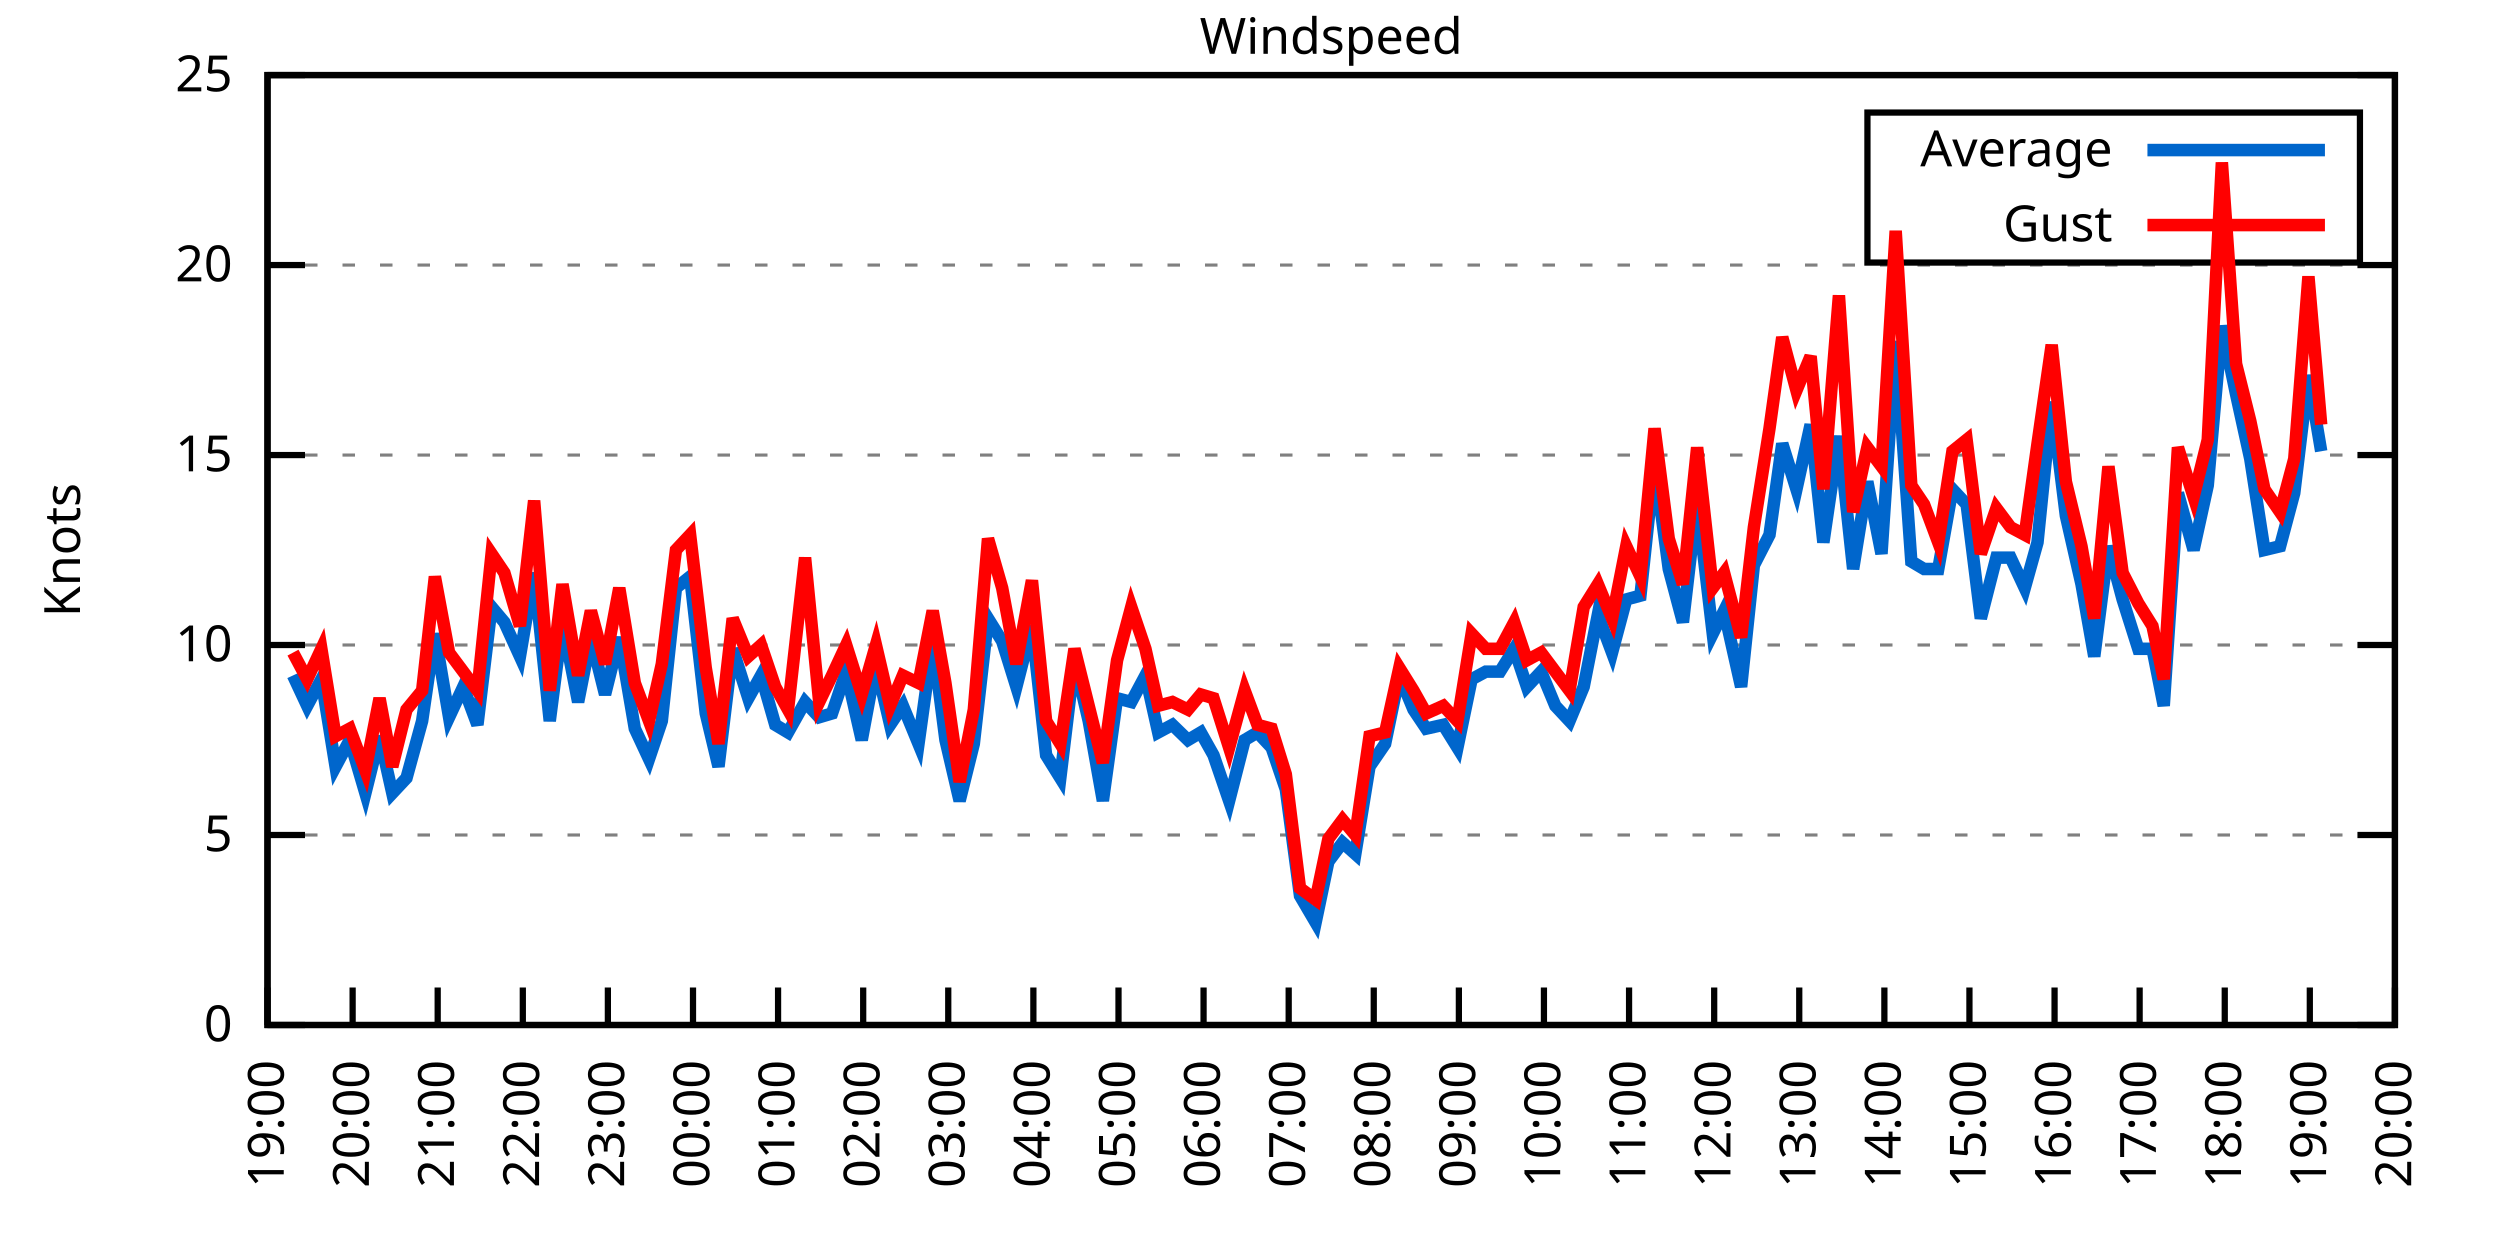
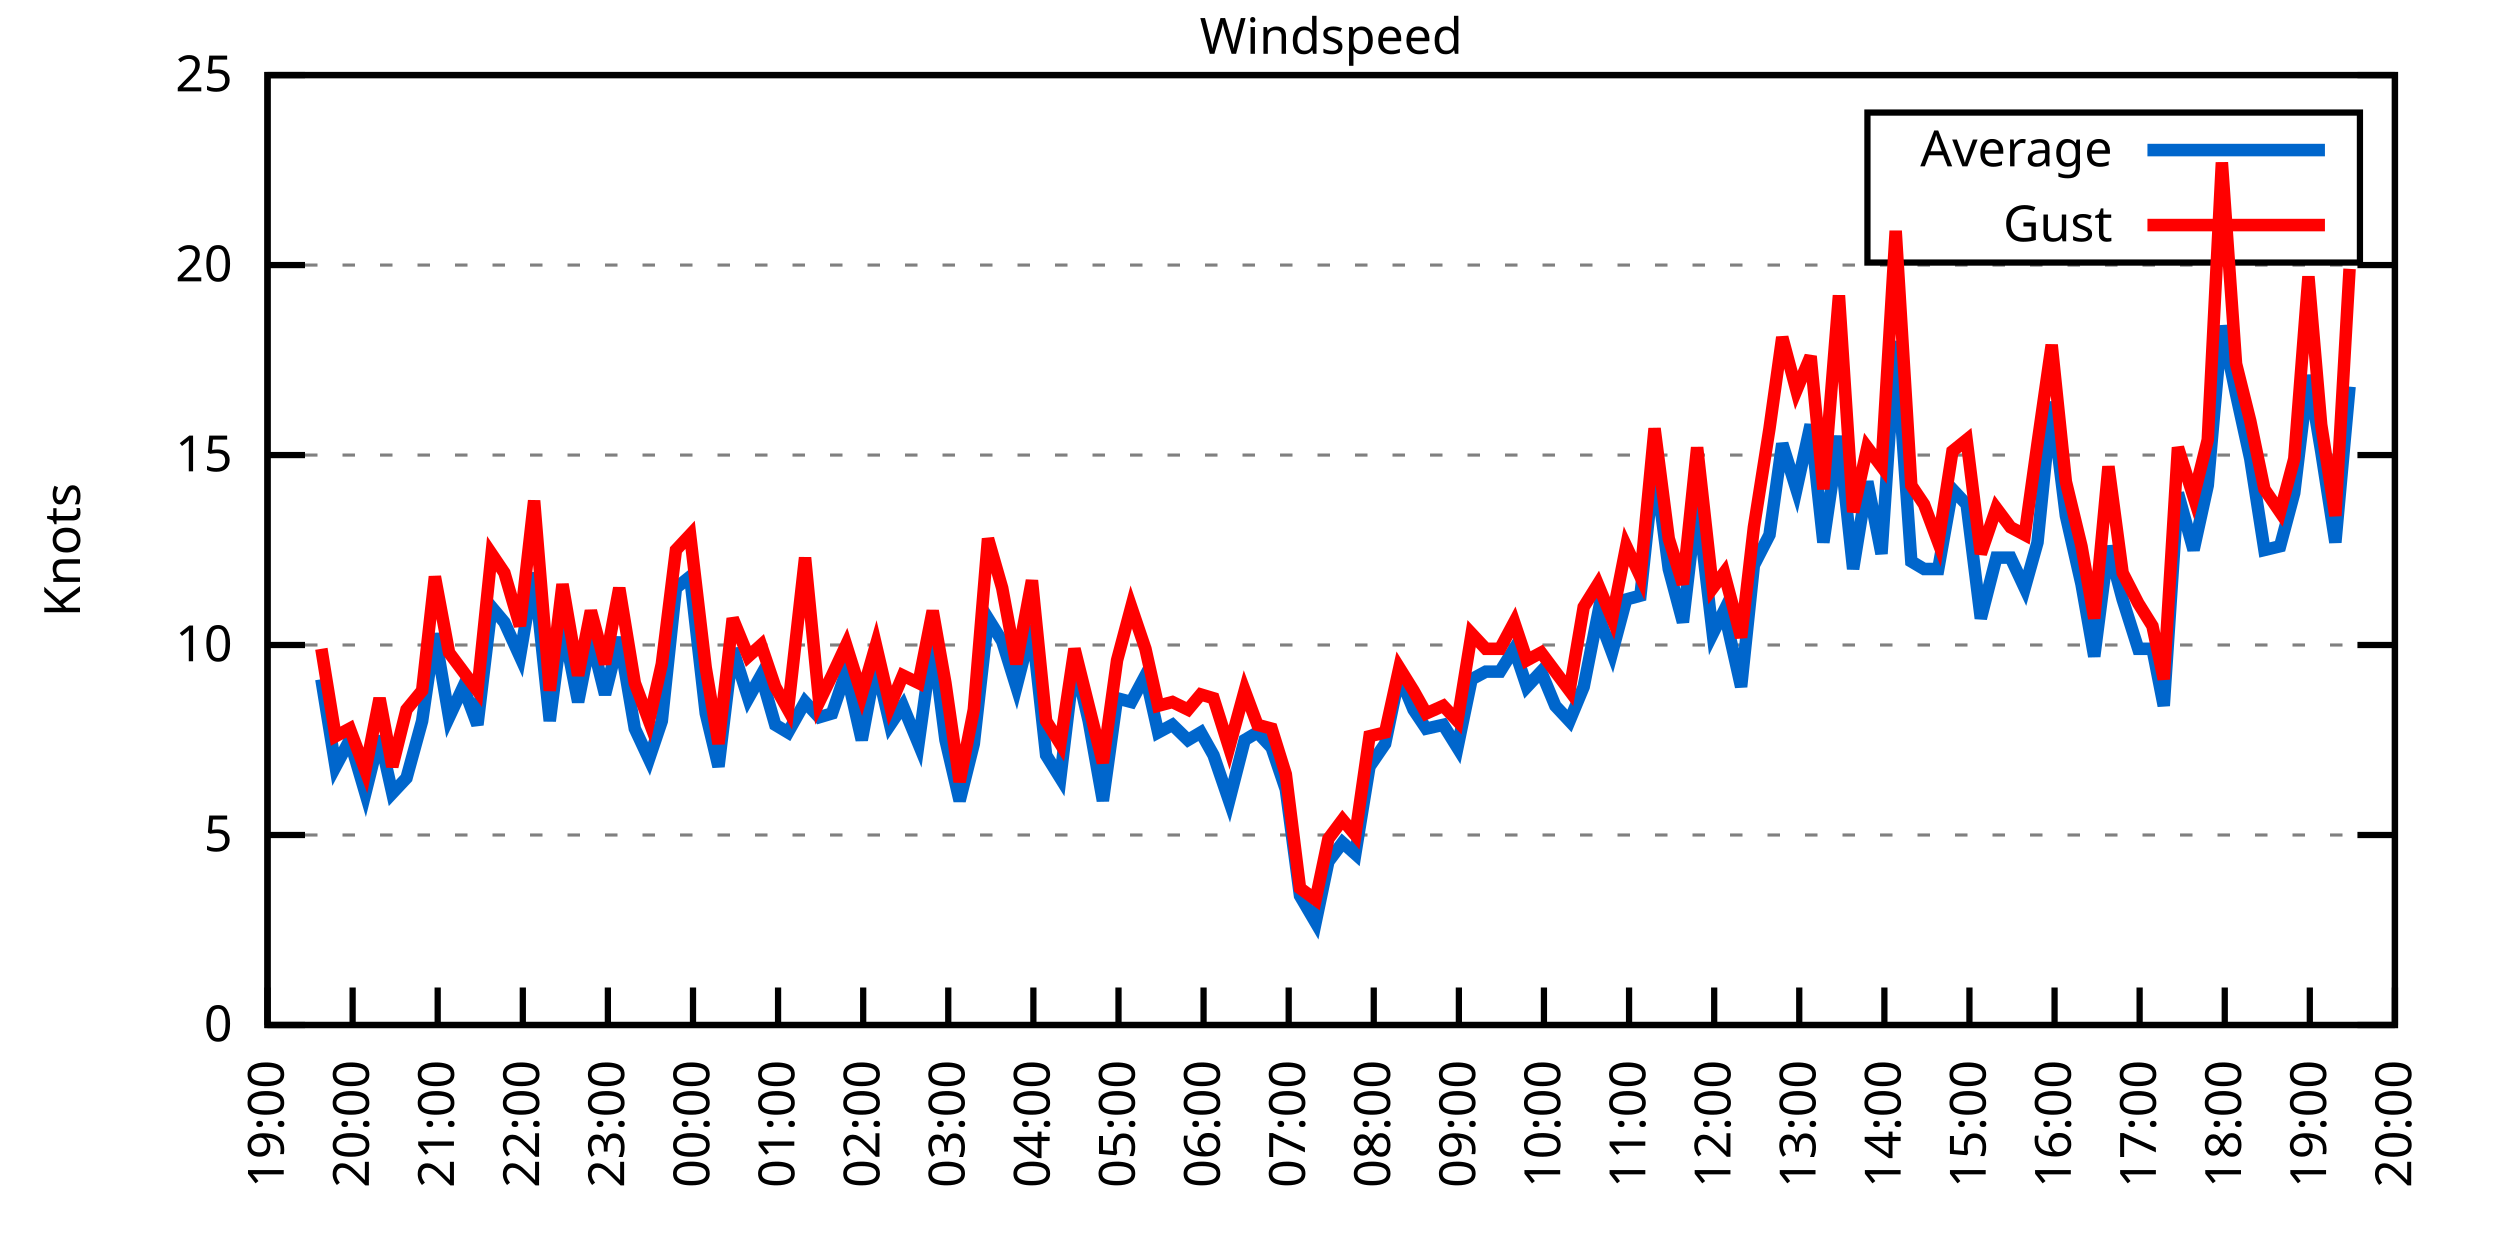
<svg xmlns="http://www.w3.org/2000/svg" xmlns:xlink="http://www.w3.org/1999/xlink" width="400" height="200" viewBox="0 0 400 200">
  <g id="gnuplot_canvas">
    <rect x="0" y="0" width="400" height="200" fill="none" />
    <defs>
      <circle id="gpDot" r="0.5" stroke-width="0.5" stroke="currentColor" />
      <path id="gpPt0" stroke-width="0.333" stroke="currentColor" d="M-1,0 h2 M0,-1 v2" />
      <path id="gpPt1" stroke-width="0.333" stroke="currentColor" d="M-1,-1 L1,1 M1,-1 L-1,1" />
      <path id="gpPt2" stroke-width="0.333" stroke="currentColor" d="M-1,0 L1,0 M0,-1 L0,1 M-1,-1 L1,1 M-1,1 L1,-1" />
      <rect id="gpPt3" stroke-width="0.333" stroke="currentColor" x="-1" y="-1" width="2" height="2" />
      <rect id="gpPt4" stroke-width="0.333" stroke="currentColor" fill="currentColor" x="-1" y="-1" width="2" height="2" />
      <circle id="gpPt5" stroke-width="0.333" stroke="currentColor" cx="0" cy="0" r="1" />
      <use xlink:href="#gpPt5" id="gpPt6" fill="currentColor" stroke="none" />
      <path id="gpPt7" stroke-width="0.333" stroke="currentColor" d="M0,-1.33 L-1.33,0.67 L1.33,0.67 z" />
      <use xlink:href="#gpPt7" id="gpPt8" fill="currentColor" stroke="none" />
      <use xlink:href="#gpPt7" id="gpPt9" stroke="currentColor" transform="rotate(180)" />
      <use xlink:href="#gpPt9" id="gpPt10" fill="currentColor" stroke="none" />
      <use xlink:href="#gpPt3" id="gpPt11" stroke="currentColor" transform="rotate(45)" />
      <use xlink:href="#gpPt11" id="gpPt12" fill="currentColor" stroke="none" />
      <path id="gpPt13" stroke-width="0.333" stroke="currentColor" d="M0,1.330 L1.265,0.411 L0.782,-1.067 L-0.782,-1.076 L-1.265,0.411 z" />
      <use xlink:href="#gpPt13" id="gpPt14" fill="currentColor" stroke="none" />
      <filter id="textbox" filterUnits="objectBoundingBox" x="0" y="0" height="1" width="1">
        <feFlood flood-color="white" flood-opacity="1" result="bgnd" />
        <feComposite in="SourceGraphic" in2="bgnd" operator="atop" />
      </filter>
      <filter id="greybox" filterUnits="objectBoundingBox" x="0" y="0" height="1" width="1">
        <feFlood flood-color="lightgrey" flood-opacity="1" result="grey" />
        <feComposite in="SourceGraphic" in2="grey" operator="atop" />
      </filter>
    </defs>
    <g fill="none" color="white" stroke="currentColor" stroke-width="1.00" stroke-linecap="butt" stroke-linejoin="miter">
</g>
    <g fill="none" color="black" stroke="currentColor" stroke-width="1.00" stroke-linecap="butt" stroke-linejoin="miter">
      <g stroke="none" shape-rendering="crispEdges">
        <polygon fill="rgb(255, 255, 255)" points="42.80,164.00 383.18,164.00 383.18,12.02 42.80,12.02 " />
      </g>
    </g>
    <g fill="none" color="black" stroke="currentColor" stroke-width="1.00" stroke-linecap="butt" stroke-linejoin="miter">
</g>
    <g fill="none" color="black" stroke="black" stroke-width="0.50" stroke-linecap="butt" stroke-linejoin="miter">
</g>
    <g fill="none" color="gray" stroke="currentColor" stroke-width="0.50" stroke-linecap="butt" stroke-linejoin="miter">
      <path stroke="gray" stroke-dasharray="2,4" class="gridline" d="M42.80,164.00 L383.19,164.00  " />
    </g>
    <g fill="none" color="gray" stroke="gray" stroke-width="1.00" stroke-linecap="butt" stroke-linejoin="miter">
</g>
    <g fill="none" color="black" stroke="currentColor" stroke-width="1.00" stroke-linecap="butt" stroke-linejoin="miter">
      <path stroke="black" d="M42.80,164.00 L48.80,164.00 M383.19,164.00 L377.19,164.00  " />
      <g transform="translate(37.20,166.60)" stroke="none" fill="black" font-family="Sans" font-size="8.00" text-anchor="end">
        <text>
          <tspan font-family="Sans"> 0</tspan>
        </text>
      </g>
    </g>
    <g fill="none" color="black" stroke="currentColor" stroke-width="1.00" stroke-linecap="butt" stroke-linejoin="miter">
</g>
    <g fill="none" color="black" stroke="black" stroke-width="0.50" stroke-linecap="butt" stroke-linejoin="miter">
</g>
    <g fill="none" color="gray" stroke="currentColor" stroke-width="0.50" stroke-linecap="butt" stroke-linejoin="miter">
      <path stroke="gray" stroke-dasharray="2,4" class="gridline" d="M42.80,133.60 L383.19,133.60  " />
    </g>
    <g fill="none" color="gray" stroke="gray" stroke-width="1.00" stroke-linecap="butt" stroke-linejoin="miter">
</g>
    <g fill="none" color="black" stroke="currentColor" stroke-width="1.00" stroke-linecap="butt" stroke-linejoin="miter">
      <path stroke="black" d="M42.80,133.60 L48.80,133.60 M383.19,133.60 L377.19,133.60  " />
      <g transform="translate(37.20,136.20)" stroke="none" fill="black" font-family="Sans" font-size="8.00" text-anchor="end">
        <text>
          <tspan font-family="Sans"> 5</tspan>
        </text>
      </g>
    </g>
    <g fill="none" color="black" stroke="currentColor" stroke-width="1.00" stroke-linecap="butt" stroke-linejoin="miter">
</g>
    <g fill="none" color="black" stroke="black" stroke-width="0.50" stroke-linecap="butt" stroke-linejoin="miter">
</g>
    <g fill="none" color="gray" stroke="currentColor" stroke-width="0.50" stroke-linecap="butt" stroke-linejoin="miter">
      <path stroke="gray" stroke-dasharray="2,4" class="gridline" d="M42.80,103.20 L383.19,103.20  " />
    </g>
    <g fill="none" color="gray" stroke="gray" stroke-width="1.00" stroke-linecap="butt" stroke-linejoin="miter">
</g>
    <g fill="none" color="black" stroke="currentColor" stroke-width="1.00" stroke-linecap="butt" stroke-linejoin="miter">
      <path stroke="black" d="M42.80,103.20 L48.80,103.20 M383.19,103.20 L377.19,103.20  " />
      <g transform="translate(37.20,105.80)" stroke="none" fill="black" font-family="Sans" font-size="8.00" text-anchor="end">
        <text>
          <tspan font-family="Sans"> 10</tspan>
        </text>
      </g>
    </g>
    <g fill="none" color="black" stroke="currentColor" stroke-width="1.00" stroke-linecap="butt" stroke-linejoin="miter">
</g>
    <g fill="none" color="black" stroke="black" stroke-width="0.50" stroke-linecap="butt" stroke-linejoin="miter">
</g>
    <g fill="none" color="gray" stroke="currentColor" stroke-width="0.50" stroke-linecap="butt" stroke-linejoin="miter">
      <path stroke="gray" stroke-dasharray="2,4" class="gridline" d="M42.80,72.81 L383.19,72.81  " />
    </g>
    <g fill="none" color="gray" stroke="gray" stroke-width="1.00" stroke-linecap="butt" stroke-linejoin="miter">
</g>
    <g fill="none" color="black" stroke="currentColor" stroke-width="1.00" stroke-linecap="butt" stroke-linejoin="miter">
      <path stroke="black" d="M42.80,72.81 L48.80,72.81 M383.19,72.81 L377.19,72.81  " />
      <g transform="translate(37.20,75.41)" stroke="none" fill="black" font-family="Sans" font-size="8.00" text-anchor="end">
        <text>
          <tspan font-family="Sans"> 15</tspan>
        </text>
      </g>
    </g>
    <g fill="none" color="black" stroke="currentColor" stroke-width="1.00" stroke-linecap="butt" stroke-linejoin="miter">
</g>
    <g fill="none" color="black" stroke="black" stroke-width="0.50" stroke-linecap="butt" stroke-linejoin="miter">
</g>
    <g fill="none" color="gray" stroke="currentColor" stroke-width="0.50" stroke-linecap="butt" stroke-linejoin="miter">
      <path stroke="gray" stroke-dasharray="2,4" class="gridline" d="M42.80,42.41 L383.19,42.41  " />
    </g>
    <g fill="none" color="gray" stroke="gray" stroke-width="1.00" stroke-linecap="butt" stroke-linejoin="miter">
</g>
    <g fill="none" color="black" stroke="currentColor" stroke-width="1.00" stroke-linecap="butt" stroke-linejoin="miter">
      <path stroke="black" d="M42.80,42.41 L48.80,42.41 M383.19,42.41 L377.19,42.41  " />
      <g transform="translate(37.20,45.01)" stroke="none" fill="black" font-family="Sans" font-size="8.00" text-anchor="end">
        <text>
          <tspan font-family="Sans"> 20</tspan>
        </text>
      </g>
    </g>
    <g fill="none" color="black" stroke="currentColor" stroke-width="1.00" stroke-linecap="butt" stroke-linejoin="miter">
</g>
    <g fill="none" color="black" stroke="black" stroke-width="0.50" stroke-linecap="butt" stroke-linejoin="miter">
</g>
    <g fill="none" color="gray" stroke="currentColor" stroke-width="0.50" stroke-linecap="butt" stroke-linejoin="miter">
      <path stroke="gray" stroke-dasharray="2,4" class="gridline" d="M42.80,12.01 L383.19,12.01  " />
    </g>
    <g fill="none" color="gray" stroke="gray" stroke-width="1.00" stroke-linecap="butt" stroke-linejoin="miter">
</g>
    <g fill="none" color="black" stroke="currentColor" stroke-width="1.00" stroke-linecap="butt" stroke-linejoin="miter">
      <path stroke="black" d="M42.80,12.01 L48.80,12.01 M383.19,12.01 L377.19,12.01  " />
      <g transform="translate(37.20,14.61)" stroke="none" fill="black" font-family="Sans" font-size="8.00" text-anchor="end">
        <text>
          <tspan font-family="Sans"> 25</tspan>
        </text>
      </g>
    </g>
    <g fill="none" color="black" stroke="currentColor" stroke-width="1.00" stroke-linecap="butt" stroke-linejoin="miter">
      <path stroke="black" d="M42.80,164.00 L42.80,158.00  " />
      <g transform="translate(45.40,169.60) rotate(270.00)" stroke="none" fill="black" font-family="Sans" font-size="8.00" text-anchor="end">
        <text>
          <tspan font-family="Sans">19:00</tspan>
        </text>
      </g>
    </g>
    <g fill="none" color="black" stroke="currentColor" stroke-width="1.00" stroke-linecap="butt" stroke-linejoin="miter">
      <path stroke="black" d="M56.42,164.00 L56.42,158.00  " />
      <g transform="translate(59.02,169.60) rotate(270.00)" stroke="none" fill="black" font-family="Sans" font-size="8.00" text-anchor="end">
        <text>
          <tspan font-family="Sans">20:00</tspan>
        </text>
      </g>
    </g>
    <g fill="none" color="black" stroke="currentColor" stroke-width="1.00" stroke-linecap="butt" stroke-linejoin="miter">
      <path stroke="black" d="M70.03,164.00 L70.03,158.00  " />
      <g transform="translate(72.63,169.60) rotate(270.00)" stroke="none" fill="black" font-family="Sans" font-size="8.00" text-anchor="end">
        <text>
          <tspan font-family="Sans">21:00</tspan>
        </text>
      </g>
    </g>
    <g fill="none" color="black" stroke="currentColor" stroke-width="1.00" stroke-linecap="butt" stroke-linejoin="miter">
      <path stroke="black" d="M83.65,164.00 L83.65,158.00  " />
      <g transform="translate(86.25,169.60) rotate(270.00)" stroke="none" fill="black" font-family="Sans" font-size="8.00" text-anchor="end">
        <text>
          <tspan font-family="Sans">22:00</tspan>
        </text>
      </g>
    </g>
    <g fill="none" color="black" stroke="currentColor" stroke-width="1.00" stroke-linecap="butt" stroke-linejoin="miter">
      <path stroke="black" d="M97.26,164.00 L97.26,158.00  " />
      <g transform="translate(99.86,169.60) rotate(270.00)" stroke="none" fill="black" font-family="Sans" font-size="8.00" text-anchor="end">
        <text>
          <tspan font-family="Sans">23:00</tspan>
        </text>
      </g>
    </g>
    <g fill="none" color="black" stroke="currentColor" stroke-width="1.00" stroke-linecap="butt" stroke-linejoin="miter">
      <path stroke="black" d="M110.88,164.00 L110.88,158.00  " />
      <g transform="translate(113.48,169.60) rotate(270.00)" stroke="none" fill="black" font-family="Sans" font-size="8.00" text-anchor="end">
        <text>
          <tspan font-family="Sans">00:00</tspan>
        </text>
      </g>
    </g>
    <g fill="none" color="black" stroke="currentColor" stroke-width="1.00" stroke-linecap="butt" stroke-linejoin="miter">
      <path stroke="black" d="M124.49,164.00 L124.49,158.00  " />
      <g transform="translate(127.09,169.60) rotate(270.00)" stroke="none" fill="black" font-family="Sans" font-size="8.00" text-anchor="end">
        <text>
          <tspan font-family="Sans">01:00</tspan>
        </text>
      </g>
    </g>
    <g fill="none" color="black" stroke="currentColor" stroke-width="1.00" stroke-linecap="butt" stroke-linejoin="miter">
      <path stroke="black" d="M138.11,164.00 L138.11,158.00  " />
      <g transform="translate(140.71,169.60) rotate(270.00)" stroke="none" fill="black" font-family="Sans" font-size="8.00" text-anchor="end">
        <text>
          <tspan font-family="Sans">02:00</tspan>
        </text>
      </g>
    </g>
    <g fill="none" color="black" stroke="currentColor" stroke-width="1.00" stroke-linecap="butt" stroke-linejoin="miter">
      <path stroke="black" d="M151.72,164.00 L151.72,158.00  " />
      <g transform="translate(154.32,169.60) rotate(270.00)" stroke="none" fill="black" font-family="Sans" font-size="8.00" text-anchor="end">
        <text>
          <tspan font-family="Sans">03:00</tspan>
        </text>
      </g>
    </g>
    <g fill="none" color="black" stroke="currentColor" stroke-width="1.00" stroke-linecap="butt" stroke-linejoin="miter">
      <path stroke="black" d="M165.34,164.00 L165.34,158.00  " />
      <g transform="translate(167.94,169.60) rotate(270.00)" stroke="none" fill="black" font-family="Sans" font-size="8.00" text-anchor="end">
        <text>
          <tspan font-family="Sans">04:00</tspan>
        </text>
      </g>
    </g>
    <g fill="none" color="black" stroke="currentColor" stroke-width="1.00" stroke-linecap="butt" stroke-linejoin="miter">
      <path stroke="black" d="M178.96,164.00 L178.96,158.00  " />
      <g transform="translate(181.56,169.60) rotate(270.00)" stroke="none" fill="black" font-family="Sans" font-size="8.00" text-anchor="end">
        <text>
          <tspan font-family="Sans">05:00</tspan>
        </text>
      </g>
    </g>
    <g fill="none" color="black" stroke="currentColor" stroke-width="1.00" stroke-linecap="butt" stroke-linejoin="miter">
      <path stroke="black" d="M192.57,164.00 L192.57,158.00  " />
      <g transform="translate(195.17,169.60) rotate(270.00)" stroke="none" fill="black" font-family="Sans" font-size="8.00" text-anchor="end">
        <text>
          <tspan font-family="Sans">06:00</tspan>
        </text>
      </g>
    </g>
    <g fill="none" color="black" stroke="currentColor" stroke-width="1.00" stroke-linecap="butt" stroke-linejoin="miter">
      <path stroke="black" d="M206.19,164.00 L206.19,158.00  " />
      <g transform="translate(208.79,169.60) rotate(270.00)" stroke="none" fill="black" font-family="Sans" font-size="8.00" text-anchor="end">
        <text>
          <tspan font-family="Sans">07:00</tspan>
        </text>
      </g>
    </g>
    <g fill="none" color="black" stroke="currentColor" stroke-width="1.00" stroke-linecap="butt" stroke-linejoin="miter">
      <path stroke="black" d="M219.80,164.00 L219.80,158.00  " />
      <g transform="translate(222.40,169.60) rotate(270.00)" stroke="none" fill="black" font-family="Sans" font-size="8.00" text-anchor="end">
        <text>
          <tspan font-family="Sans">08:00</tspan>
        </text>
      </g>
    </g>
    <g fill="none" color="black" stroke="currentColor" stroke-width="1.00" stroke-linecap="butt" stroke-linejoin="miter">
      <path stroke="black" d="M233.42,164.00 L233.42,158.00  " />
      <g transform="translate(236.02,169.60) rotate(270.00)" stroke="none" fill="black" font-family="Sans" font-size="8.00" text-anchor="end">
        <text>
          <tspan font-family="Sans">09:00</tspan>
        </text>
      </g>
    </g>
    <g fill="none" color="black" stroke="currentColor" stroke-width="1.00" stroke-linecap="butt" stroke-linejoin="miter">
      <path stroke="black" d="M247.03,164.00 L247.03,158.00  " />
      <g transform="translate(249.63,169.60) rotate(270.00)" stroke="none" fill="black" font-family="Sans" font-size="8.00" text-anchor="end">
        <text>
          <tspan font-family="Sans">10:00</tspan>
        </text>
      </g>
    </g>
    <g fill="none" color="black" stroke="currentColor" stroke-width="1.00" stroke-linecap="butt" stroke-linejoin="miter">
      <path stroke="black" d="M260.65,164.00 L260.65,158.00  " />
      <g transform="translate(263.25,169.60) rotate(270.00)" stroke="none" fill="black" font-family="Sans" font-size="8.00" text-anchor="end">
        <text>
          <tspan font-family="Sans">11:00</tspan>
        </text>
      </g>
    </g>
    <g fill="none" color="black" stroke="currentColor" stroke-width="1.00" stroke-linecap="butt" stroke-linejoin="miter">
      <path stroke="black" d="M274.27,164.00 L274.27,158.00  " />
      <g transform="translate(276.87,169.60) rotate(270.00)" stroke="none" fill="black" font-family="Sans" font-size="8.00" text-anchor="end">
        <text>
          <tspan font-family="Sans">12:00</tspan>
        </text>
      </g>
    </g>
    <g fill="none" color="black" stroke="currentColor" stroke-width="1.00" stroke-linecap="butt" stroke-linejoin="miter">
      <path stroke="black" d="M287.88,164.00 L287.88,158.00  " />
      <g transform="translate(290.48,169.60) rotate(270.00)" stroke="none" fill="black" font-family="Sans" font-size="8.00" text-anchor="end">
        <text>
          <tspan font-family="Sans">13:00</tspan>
        </text>
      </g>
    </g>
    <g fill="none" color="black" stroke="currentColor" stroke-width="1.00" stroke-linecap="butt" stroke-linejoin="miter">
      <path stroke="black" d="M301.50,164.00 L301.50,158.00  " />
      <g transform="translate(304.10,169.60) rotate(270.00)" stroke="none" fill="black" font-family="Sans" font-size="8.00" text-anchor="end">
        <text>
          <tspan font-family="Sans">14:00</tspan>
        </text>
      </g>
    </g>
    <g fill="none" color="black" stroke="currentColor" stroke-width="1.00" stroke-linecap="butt" stroke-linejoin="miter">
      <path stroke="black" d="M315.11,164.00 L315.11,158.00  " />
      <g transform="translate(317.71,169.60) rotate(270.00)" stroke="none" fill="black" font-family="Sans" font-size="8.00" text-anchor="end">
        <text>
          <tspan font-family="Sans">15:00</tspan>
        </text>
      </g>
    </g>
    <g fill="none" color="black" stroke="currentColor" stroke-width="1.00" stroke-linecap="butt" stroke-linejoin="miter">
      <path stroke="black" d="M328.73,164.00 L328.73,158.00  " />
      <g transform="translate(331.33,169.60) rotate(270.00)" stroke="none" fill="black" font-family="Sans" font-size="8.00" text-anchor="end">
        <text>
          <tspan font-family="Sans">16:00</tspan>
        </text>
      </g>
    </g>
    <g fill="none" color="black" stroke="currentColor" stroke-width="1.00" stroke-linecap="butt" stroke-linejoin="miter">
      <path stroke="black" d="M342.34,164.00 L342.34,158.00  " />
      <g transform="translate(344.94,169.60) rotate(270.00)" stroke="none" fill="black" font-family="Sans" font-size="8.00" text-anchor="end">
        <text>
          <tspan font-family="Sans">17:00</tspan>
        </text>
      </g>
    </g>
    <g fill="none" color="black" stroke="currentColor" stroke-width="1.00" stroke-linecap="butt" stroke-linejoin="miter">
      <path stroke="black" d="M355.96,164.00 L355.96,158.00  " />
      <g transform="translate(358.56,169.60) rotate(270.00)" stroke="none" fill="black" font-family="Sans" font-size="8.00" text-anchor="end">
        <text>
          <tspan font-family="Sans">18:00</tspan>
        </text>
      </g>
    </g>
    <g fill="none" color="black" stroke="currentColor" stroke-width="1.00" stroke-linecap="butt" stroke-linejoin="miter">
      <path stroke="black" d="M369.57,164.00 L369.57,158.00  " />
      <g transform="translate(372.17,169.60) rotate(270.00)" stroke="none" fill="black" font-family="Sans" font-size="8.00" text-anchor="end">
        <text>
          <tspan font-family="Sans">19:00</tspan>
        </text>
      </g>
    </g>
    <g fill="none" color="black" stroke="currentColor" stroke-width="1.00" stroke-linecap="butt" stroke-linejoin="miter">
      <path stroke="black" d="M383.19,164.00 L383.19,158.00  " />
      <g transform="translate(385.79,169.60) rotate(270.00)" stroke="none" fill="black" font-family="Sans" font-size="8.00" text-anchor="end">
        <text>
          <tspan font-family="Sans">20:00</tspan>
        </text>
      </g>
    </g>
    <g fill="none" color="black" stroke="currentColor" stroke-width="1.00" stroke-linecap="butt" stroke-linejoin="miter">
</g>
    <g fill="none" color="black" stroke="currentColor" stroke-width="1.00" stroke-linecap="butt" stroke-linejoin="miter">
      <path stroke="black" d="M42.80,12.01 L42.80,164.00 L383.19,164.00 L383.19,12.01 L42.80,12.01 Z  " />
    </g>
    <g fill="none" color="black" stroke="currentColor" stroke-width="1.00" stroke-linecap="butt" stroke-linejoin="miter">
</g>
    <g fill="none" color="black" stroke="currentColor" stroke-width="1.00" stroke-linecap="butt" stroke-linejoin="miter">
      <path stroke="black" d="M298.79,42.01 L298.79,18.01 L377.59,18.01 L377.59,42.01 L298.79,42.01 Z  " />
    </g>
    <g id="Windspeed_plot_1">
      <g fill="none" color="white" stroke="black" stroke-width="2.00" stroke-linecap="butt" stroke-linejoin="miter">
</g>
      <g fill="none" color="black" stroke="currentColor" stroke-width="2.00" stroke-linecap="butt" stroke-linejoin="miter">
        <g transform="translate(337.99,26.61)" stroke="none" fill="black" font-family="Sans" font-size="8.00" text-anchor="end">
          <text>
            <tspan font-family="Sans">Average</tspan>
          </text>
        </g>
      </g>
      <g fill="none" color="black" stroke="currentColor" stroke-width="2.00" stroke-linecap="butt" stroke-linejoin="miter">
-         <path stroke="rgb(  0, 102, 204)" d="M343.59,24.01 L371.99,24.01 M46.88,108.07 L49.15,112.93 L51.42,108.68 L53.69,122.66 L55.96,118.40 L58.46,126.91   L60.73,117.80 L62.77,126.91 L65.04,124.48 L67.54,115.36 L69.58,101.38 L71.85,114.76 L74.12,109.89 L76.39,115.97   L78.65,97.12 L80.70,99.56 L83.19,105.03 L85.46,91.65 L87.96,115.36 L90.00,99.56 L92.50,112.32 L94.54,101.99   L96.81,111.11 L99.08,101.99 L101.57,116.58 L103.84,121.44 L105.89,115.36 L108.15,94.08 L110.42,92.26 L112.92,114.15   L114.96,122.66 L117.23,103.81 L119.73,111.72 L121.77,108.07 L124.04,115.97 L126.08,117.19 L128.81,112.32 L131.07,114.76   L133.12,114.15 L135.39,107.46 L137.88,118.40 L140.15,106.24 L142.42,115.97 L144.46,112.93 L146.96,119.01 L149.23,102.60   L151.27,118.40 L153.54,128.13 L155.81,119.01 L158.08,98.95 L160.35,102.60 L162.62,109.89 L165.11,100.16 L167.38,120.83   L169.65,124.48 L171.92,105.64 L174.19,115.36 L176.46,128.13 L178.73,111.72 L181.00,112.32 L183.27,108.07 L185.31,117.19   L187.58,115.97 L190.08,118.40 L192.12,117.19 L194.16,120.83 L196.66,128.13 L199.15,118.40 L201.19,117.19 L203.46,119.62   L205.73,126.31 L208.00,143.33 L210.50,147.59 L212.54,137.86 L214.81,134.82 L216.85,136.64 L219.12,122.66 L221.62,119.01   L223.89,108.07 L226.16,113.54 L228.20,116.58 L230.92,115.97 L233.19,119.62 L235.46,108.68 L237.73,107.46 L240.00,107.46   L242.27,103.81 L244.31,109.89 L246.58,107.46 L248.85,112.93 L251.12,115.36 L253.39,109.89 L255.66,98.34 L257.93,104.42   L260.20,95.91 L262.47,95.30 L264.73,74.02 L267.00,91.04 L269.27,99.56 L271.54,80.10 L274.04,101.38 L275.85,97.73   L278.58,109.89 L280.62,90.44 L283.12,85.57 L285.16,70.98 L287.43,78.28 L289.70,67.94 L291.74,86.79 L294.23,69.77   L296.50,91.04 L298.77,77.06 L301.04,88.61 L303.31,54.57 L305.81,89.83 L307.85,91.04 L310.12,91.04 L312.39,78.28   L314.66,80.71 L316.93,98.95 L319.42,89.22 L321.69,89.22 L323.96,94.08 L326.00,86.79 L328.27,64.29 L330.54,82.53   L333.04,93.48 L335.08,105.03 L337.35,87.40 L339.62,95.91 L342.12,103.81 L344.39,103.81 L346.20,112.93 L348.47,78.89   L350.97,88.00 L353.24,77.67 L355.50,52.14 L357.77,63.08 L360.04,73.41 L362.31,88.00 L364.81,87.40 L367.08,78.89   L369.35,60.04 L371.39,72.20  " />
+         <path stroke="rgb(  0, 102, 204)" d="M343.59,24.01 L371.99,24.01 M51.42,108.68 L53.69,122.66 L55.96,118.40 L58.46,126.91 L60.73,117.80 L62.77,126.91   L65.04,124.48 L67.54,115.36 L69.58,101.38 L71.85,114.76 L74.12,109.89 L76.39,115.97 L78.65,97.12 L80.70,99.56   L83.19,105.03 L85.46,91.65 L87.96,115.36 L90.00,99.56 L92.50,112.32 L94.54,101.99 L96.81,111.11 L99.08,101.99   L101.57,116.58 L103.84,121.44 L105.89,115.36 L108.15,94.08 L110.42,92.26 L112.92,114.15 L114.96,122.66 L117.23,103.81   L119.73,111.72 L121.77,108.07 L124.04,115.97 L126.08,117.19 L128.81,112.32 L131.07,114.76 L133.12,114.15 L135.39,107.46   L137.88,118.40 L140.15,106.24 L142.42,115.97 L144.46,112.93 L146.96,119.01 L149.23,102.60 L151.27,118.40 L153.54,128.13   L155.81,119.01 L158.08,98.95 L160.35,102.60 L162.62,109.89 L165.11,100.16 L167.38,120.83 L169.65,124.48 L171.92,105.64   L174.19,115.36 L176.46,128.13 L178.73,111.72 L181.00,112.32 L183.27,108.07 L185.31,117.19 L187.58,115.97 L190.08,118.40   L192.12,117.19 L194.16,120.83 L196.66,128.13 L199.15,118.40 L201.19,117.19 L203.46,119.62 L205.73,126.31 L208.00,143.33   L210.50,147.59 L212.54,137.86 L214.81,134.82 L216.85,136.64 L219.12,122.66 L221.62,119.01 L223.89,108.07 L226.16,113.54   L228.20,116.58 L230.92,115.97 L233.19,119.62 L235.46,108.68 L237.73,107.46 L240.00,107.46 L242.27,103.81 L244.31,109.89   L246.58,107.46 L248.85,112.93 L251.12,115.36 L253.39,109.89 L255.66,98.34 L257.93,104.42 L260.20,95.91 L262.47,95.30   L264.73,74.02 L267.00,91.04 L269.27,99.56 L271.54,80.10 L274.04,101.38 L275.85,97.73 L278.58,109.89 L280.62,90.44   L283.12,85.57 L285.16,70.98 L287.43,78.28 L289.70,67.94 L291.74,86.79 L294.23,69.77 L296.50,91.04 L298.77,77.06   L301.04,88.61 L303.31,54.57 L305.81,89.83 L307.85,91.04 L310.12,91.04 L312.39,78.28 L314.66,80.71 L316.93,98.95   L319.42,89.22 L321.69,89.22 L323.96,94.08 L326.00,86.79 L328.27,64.29 L330.54,82.53 L333.04,93.48 L335.08,105.03   L337.35,87.40 L339.62,95.91 L342.12,103.81 L344.39,103.81 L346.20,112.93 L348.47,78.89 L350.97,88.00 L353.24,77.67   L355.50,52.14 L357.77,63.08 L360.04,73.41 L362.31,88.00 L364.81,87.40 L367.08,78.89 L369.35,60.04 L371.39,72.20   L373.66,86.79 L375.93,61.86  " />
      </g>
    </g>
    <g id="Windspeed_plot_2">
      <g fill="none" color="black" stroke="currentColor" stroke-width="2.00" stroke-linecap="butt" stroke-linejoin="miter">
        <g transform="translate(337.99,38.61)" stroke="none" fill="black" font-family="Sans" font-size="8.00" text-anchor="end">
          <text>
            <tspan font-family="Sans">Gust</tspan>
          </text>
        </g>
      </g>
      <g fill="none" color="black" stroke="currentColor" stroke-width="2.00" stroke-linecap="butt" stroke-linejoin="miter">
-         <path stroke="rgb(255,   0,   0)" d="M343.59,36.01 L371.99,36.01 M46.88,104.42 L49.15,108.68 L51.42,103.81 L53.69,117.80 L55.96,116.58 L58.46,123.27   L60.73,111.72 L62.77,122.66 L65.04,113.54 L67.54,110.50 L69.58,92.26 L71.85,104.42 L74.12,107.46 L76.39,110.50   L78.65,88.61 L80.70,91.65 L83.19,100.16 L85.46,80.10 L87.96,110.50 L90.00,93.48 L92.50,108.07 L94.54,97.73   L96.81,106.24 L99.08,94.08 L101.57,109.28 L103.84,115.36 L105.89,106.24 L108.15,88.00 L110.42,85.57 L112.92,106.85   L114.96,119.01 L117.23,98.95 L119.73,105.03 L121.77,103.20 L124.04,109.89 L126.08,113.54 L128.81,89.22 L131.07,112.32   L133.12,108.07 L135.39,103.20 L137.88,111.11 L140.15,103.20 L142.42,112.93 L144.46,108.07 L146.96,109.28 L149.23,97.73   L151.27,109.28 L153.54,125.09 L155.81,113.54 L158.08,86.18 L160.35,94.08 L162.62,106.24 L165.11,92.87 L167.38,115.36   L169.65,119.01 L171.92,103.81 L174.19,112.93 L176.46,122.05 L178.73,105.64 L181.00,97.12 L183.27,103.81 L185.31,112.93   L187.58,112.32 L190.08,113.54 L192.12,111.11 L194.16,111.72 L196.66,119.62 L199.15,110.50 L201.19,115.97 L203.46,116.58   L205.73,123.87 L208.00,142.11 L210.50,143.94 L212.54,134.21 L214.81,131.17 L216.85,133.60 L219.12,117.80 L221.62,117.19   L223.89,106.85 L226.16,110.50 L228.20,114.15 L230.92,112.93 L233.19,115.36 L235.46,101.38 L237.73,103.81 L240.00,103.81   L242.27,99.56 L244.31,105.64 L246.58,104.42 L248.85,107.46 L251.12,110.50 L253.39,97.12 L255.66,93.48 L257.93,98.95   L260.20,87.40 L262.47,92.26 L264.73,68.55 L267.00,86.18 L269.27,93.48 L271.54,71.59 L274.04,94.08 L275.85,91.65   L278.58,101.99 L280.62,84.36 L283.12,68.55 L285.16,53.96 L287.43,62.47 L289.70,57.00 L291.74,78.28 L294.23,47.27   L296.50,81.93 L298.77,71.59 L301.04,74.63 L303.31,36.94 L305.81,77.67 L307.85,80.71 L310.12,86.79 L312.39,72.20   L314.66,70.37 L316.93,88.61 L319.42,81.32 L321.69,84.36 L323.96,85.57 L326.00,70.98 L328.27,55.18 L330.54,77.06   L333.04,87.40 L335.08,98.95 L337.35,74.63 L339.62,91.65 L342.12,96.52 L344.39,100.16 L346.20,108.68 L348.47,71.59   L350.97,79.49 L353.24,70.37 L355.50,25.99 L357.77,58.21 L360.04,67.33 L362.31,78.28 L364.81,81.93 L367.08,73.41   L369.35,44.23 L371.39,67.94  " />
+         <path stroke="rgb(255,   0,   0)" d="M343.59,36.01 L371.99,36.01 M51.42,103.81 L53.69,117.80 L55.96,116.58 L58.46,123.27 L60.73,111.72 L62.77,122.66   L65.04,113.54 L67.54,110.50 L69.58,92.26 L71.85,104.42 L74.12,107.46 L76.39,110.50 L78.65,88.61 L80.70,91.65   L83.19,100.16 L85.46,80.10 L87.96,110.50 L90.00,93.48 L92.50,108.07 L94.54,97.73 L96.81,106.24 L99.08,94.08   L101.57,109.28 L103.84,115.36 L105.89,106.24 L108.15,88.00 L110.42,85.57 L112.92,106.85 L114.96,119.01 L117.23,98.95   L119.73,105.03 L121.77,103.20 L124.04,109.89 L126.08,113.54 L128.81,89.22 L131.07,112.32 L133.12,108.07 L135.39,103.20   L137.88,111.11 L140.15,103.20 L142.42,112.93 L144.46,108.07 L146.96,109.28 L149.23,97.73 L151.27,109.28 L153.54,125.09   L155.81,113.54 L158.08,86.18 L160.35,94.08 L162.62,106.24 L165.11,92.87 L167.38,115.36 L169.65,119.01 L171.92,103.81   L174.19,112.93 L176.46,122.05 L178.73,105.64 L181.00,97.12 L183.27,103.81 L185.31,112.93 L187.58,112.32 L190.08,113.54   L192.12,111.11 L194.16,111.72 L196.66,119.62 L199.15,110.50 L201.19,115.97 L203.46,116.58 L205.73,123.87 L208.00,142.11   L210.50,143.94 L212.54,134.21 L214.81,131.17 L216.85,133.60 L219.12,117.80 L221.62,117.19 L223.89,106.85 L226.16,110.50   L228.20,114.15 L230.92,112.93 L233.19,115.36 L235.46,101.38 L237.73,103.81 L240.00,103.81 L242.27,99.56 L244.31,105.64   L246.58,104.42 L248.85,107.46 L251.12,110.50 L253.39,97.12 L255.66,93.48 L257.93,98.95 L260.20,87.40 L262.47,92.26   L264.73,68.55 L267.00,86.18 L269.27,93.48 L271.54,71.59 L274.04,94.08 L275.85,91.65 L278.58,101.99 L280.62,84.36   L283.12,68.55 L285.16,53.96 L287.43,62.47 L289.70,57.00 L291.74,78.28 L294.23,47.27 L296.50,81.93 L298.77,71.59   L301.04,74.63 L303.31,36.94 L305.81,77.67 L307.85,80.71 L310.12,86.79 L312.39,72.20 L314.66,70.37 L316.93,88.61   L319.42,81.32 L321.69,84.36 L323.96,85.57 L326.00,70.98 L328.27,55.18 L330.54,77.06 L333.04,87.40 L335.08,98.95   L337.35,74.63 L339.62,91.65 L342.12,96.52 L344.39,100.16 L346.20,108.68 L348.47,71.59 L350.97,79.49 L353.24,70.37   L355.50,25.99 L357.77,58.21 L360.04,67.33 L362.31,78.28 L364.81,81.93 L367.08,73.41 L369.35,44.23 L371.39,67.94   L373.66,82.53 L375.93,43.02  " />
      </g>
    </g>
    <g fill="none" color="black" stroke="currentColor" stroke-width="2.00" stroke-linecap="butt" stroke-linejoin="miter">
</g>
    <g fill="none" color="black" stroke="black" stroke-width="1.00" stroke-linecap="butt" stroke-linejoin="miter">
</g>
    <g fill="none" color="black" stroke="currentColor" stroke-width="1.00" stroke-linecap="butt" stroke-linejoin="miter">
      <path stroke="black" d="M42.80,12.01 L42.80,164.00 L383.19,164.00 L383.19,12.01 L42.80,12.01 Z  " />
      <g transform="translate(12.80,88.01) rotate(270.00)" stroke="none" fill="black" font-family="Sans" font-size="8.00" text-anchor="middle">
        <text>
          <tspan font-family="Sans">Knots</tspan>
        </text>
      </g>
    </g>
    <g fill="none" color="black" stroke="currentColor" stroke-width="1.00" stroke-linecap="butt" stroke-linejoin="miter">
</g>
    <g fill="none" color="black" stroke="currentColor" stroke-width="1.00" stroke-linecap="butt" stroke-linejoin="miter">
      <g transform="translate(212.99,8.61)" stroke="none" fill="black" font-family="Sans" font-size="8.00" text-anchor="middle">
        <text>
          <tspan font-family="Sans">Windspeed</tspan>
        </text>
      </g>
    </g>
    <g fill="none" color="black" stroke="currentColor" stroke-width="1.00" stroke-linecap="butt" stroke-linejoin="miter">
</g>
  </g>
</svg>
